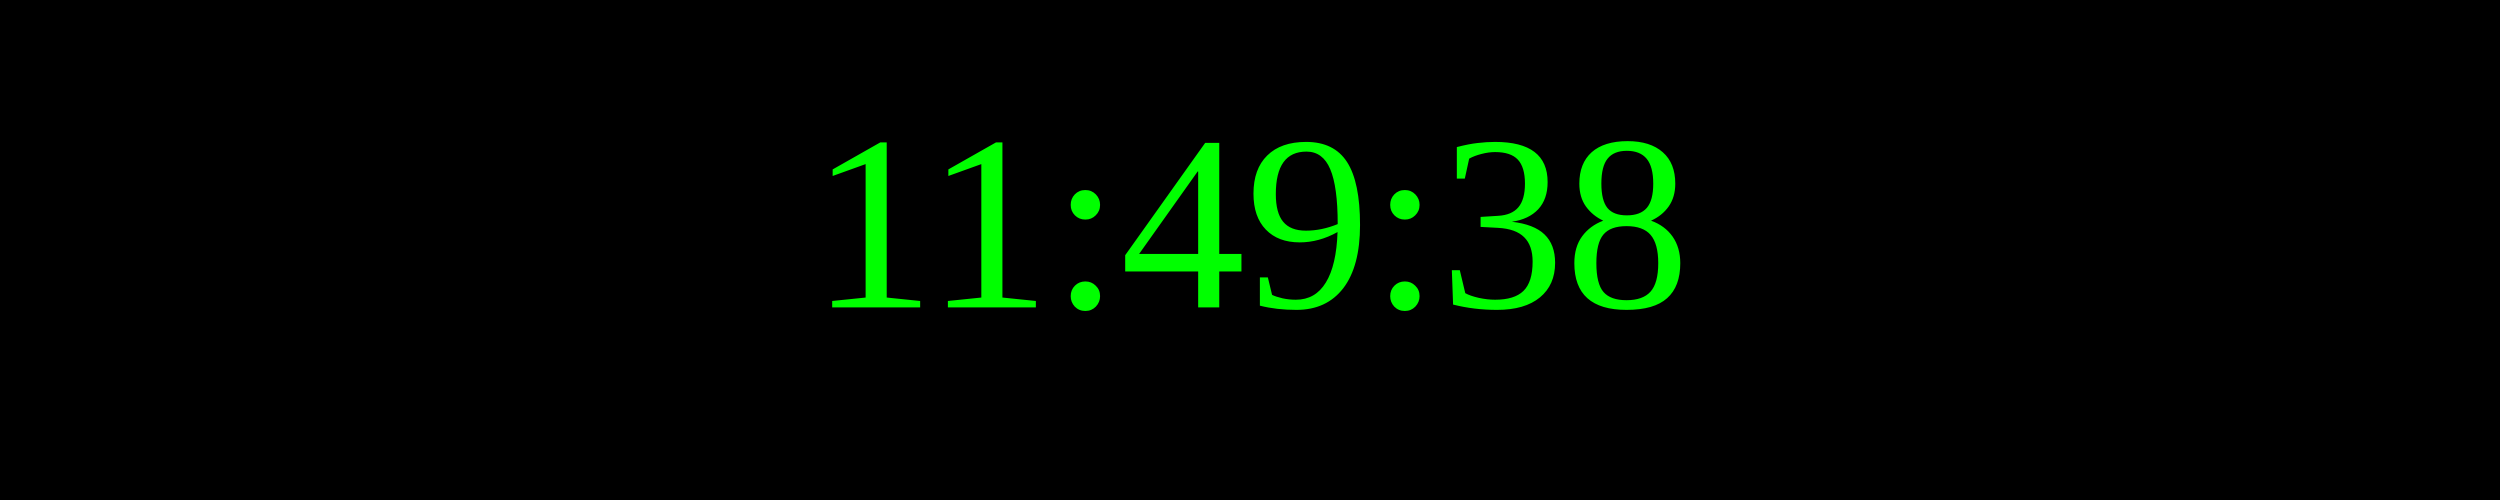
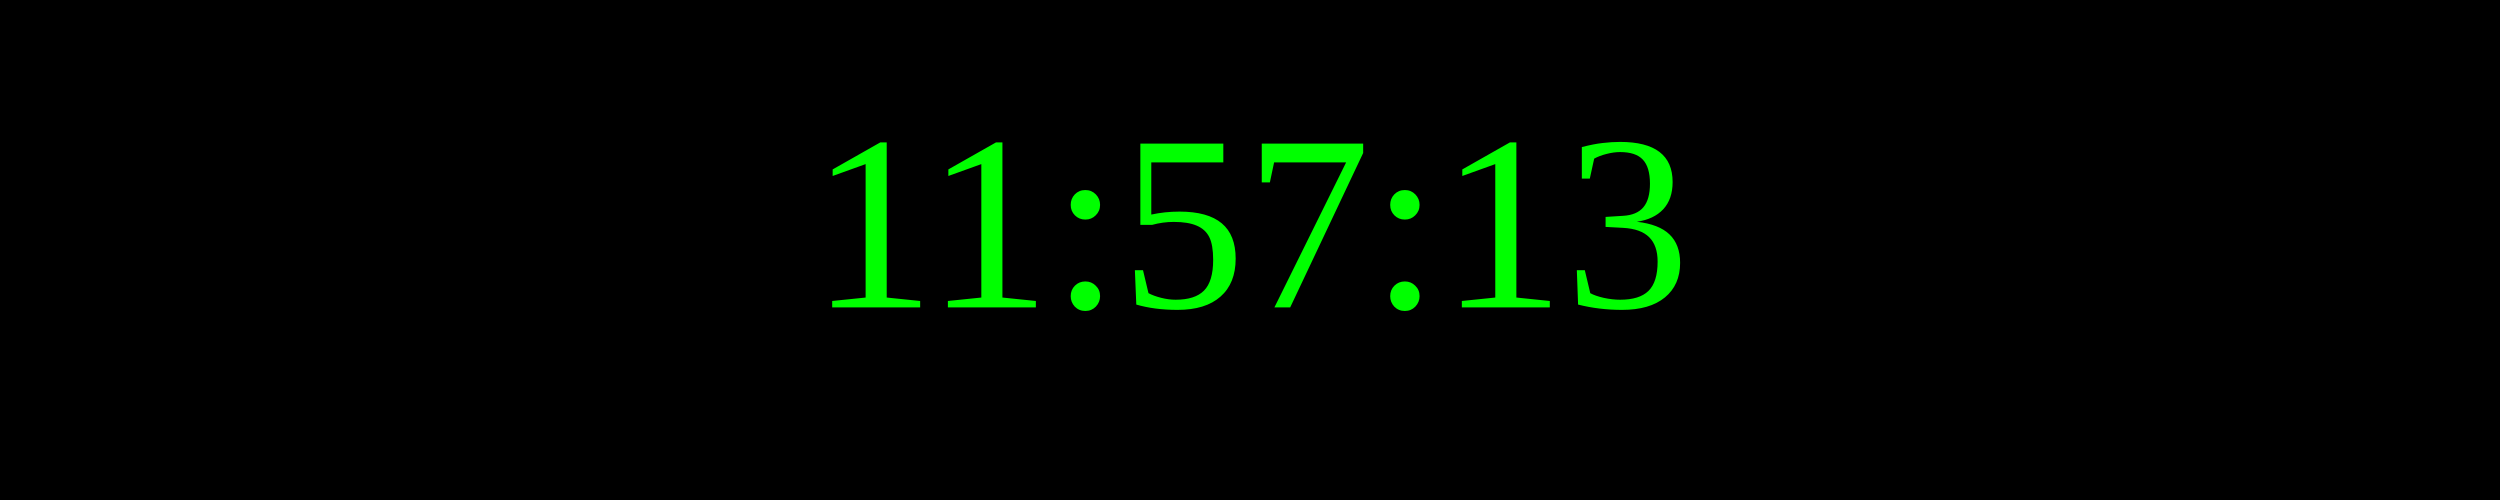
<svg xmlns="http://www.w3.org/2000/svg" width="250" height="50">
  <rect width="100%" height="100%" fill="black" />
  <text x="50%" y="50%" font-size="25" fill="lime" text-anchor="middle" dominant-baseline="middle">
- 11:49:38
+ 11:57:13
</text>
</svg>
